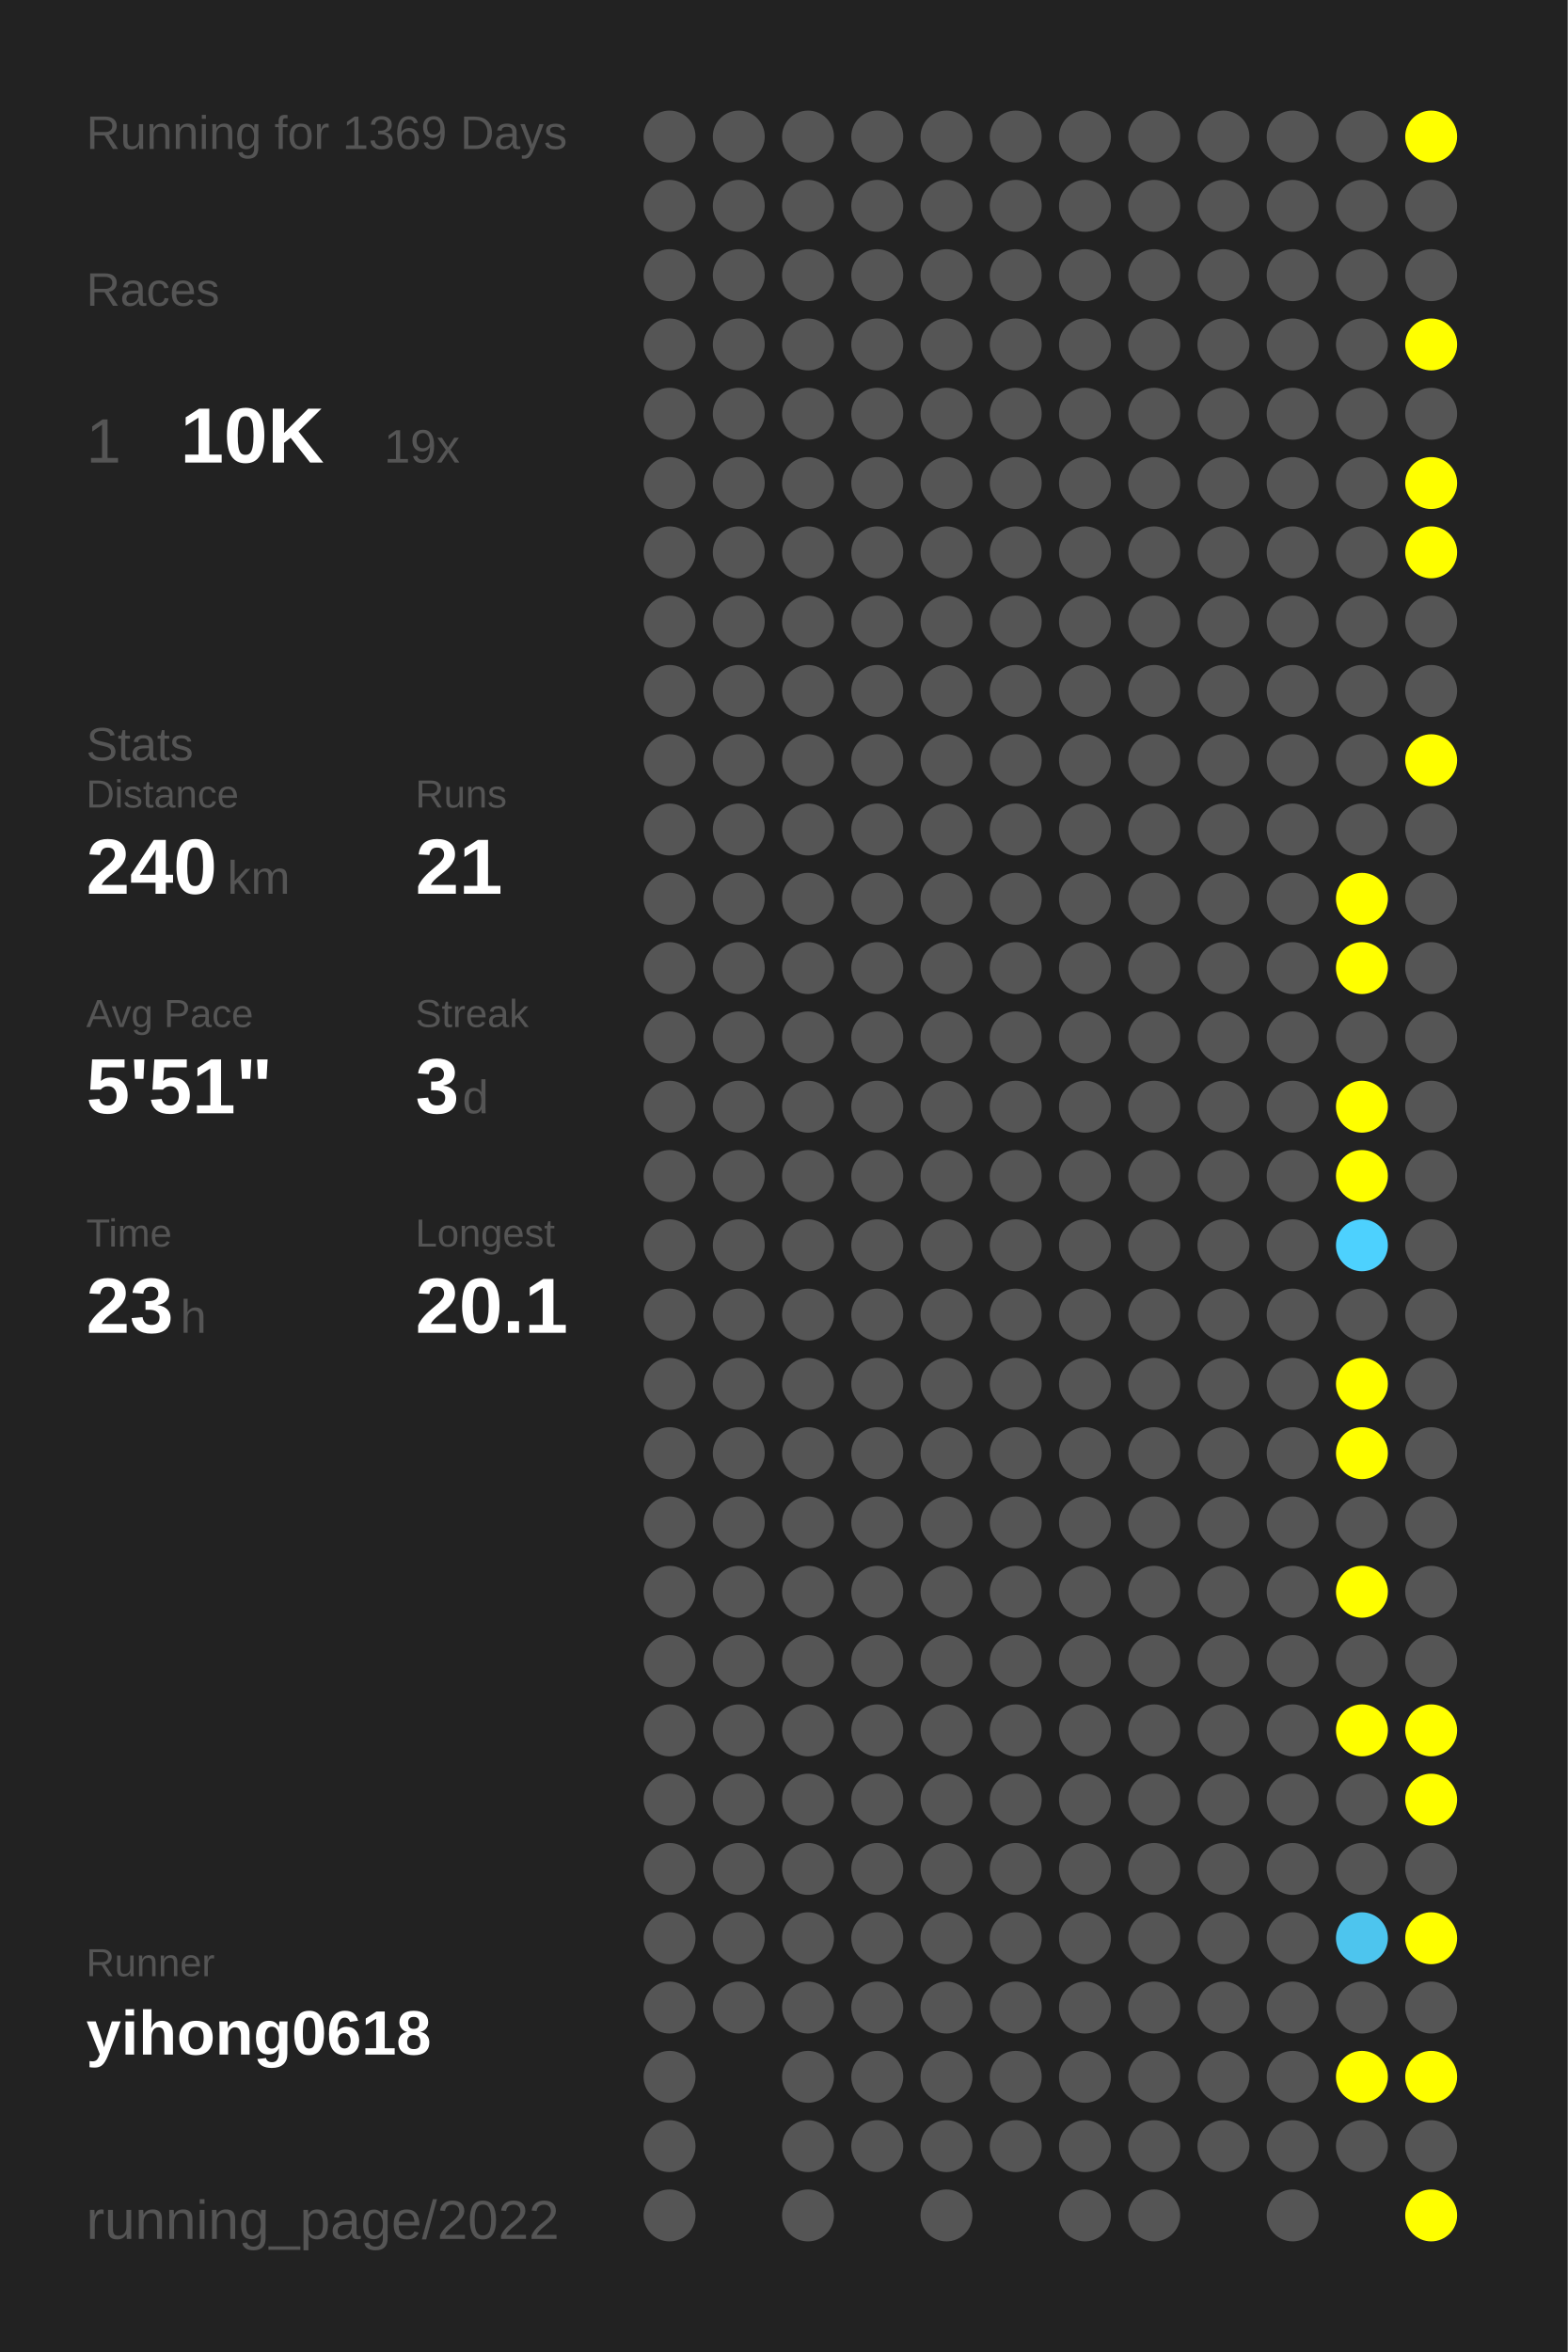
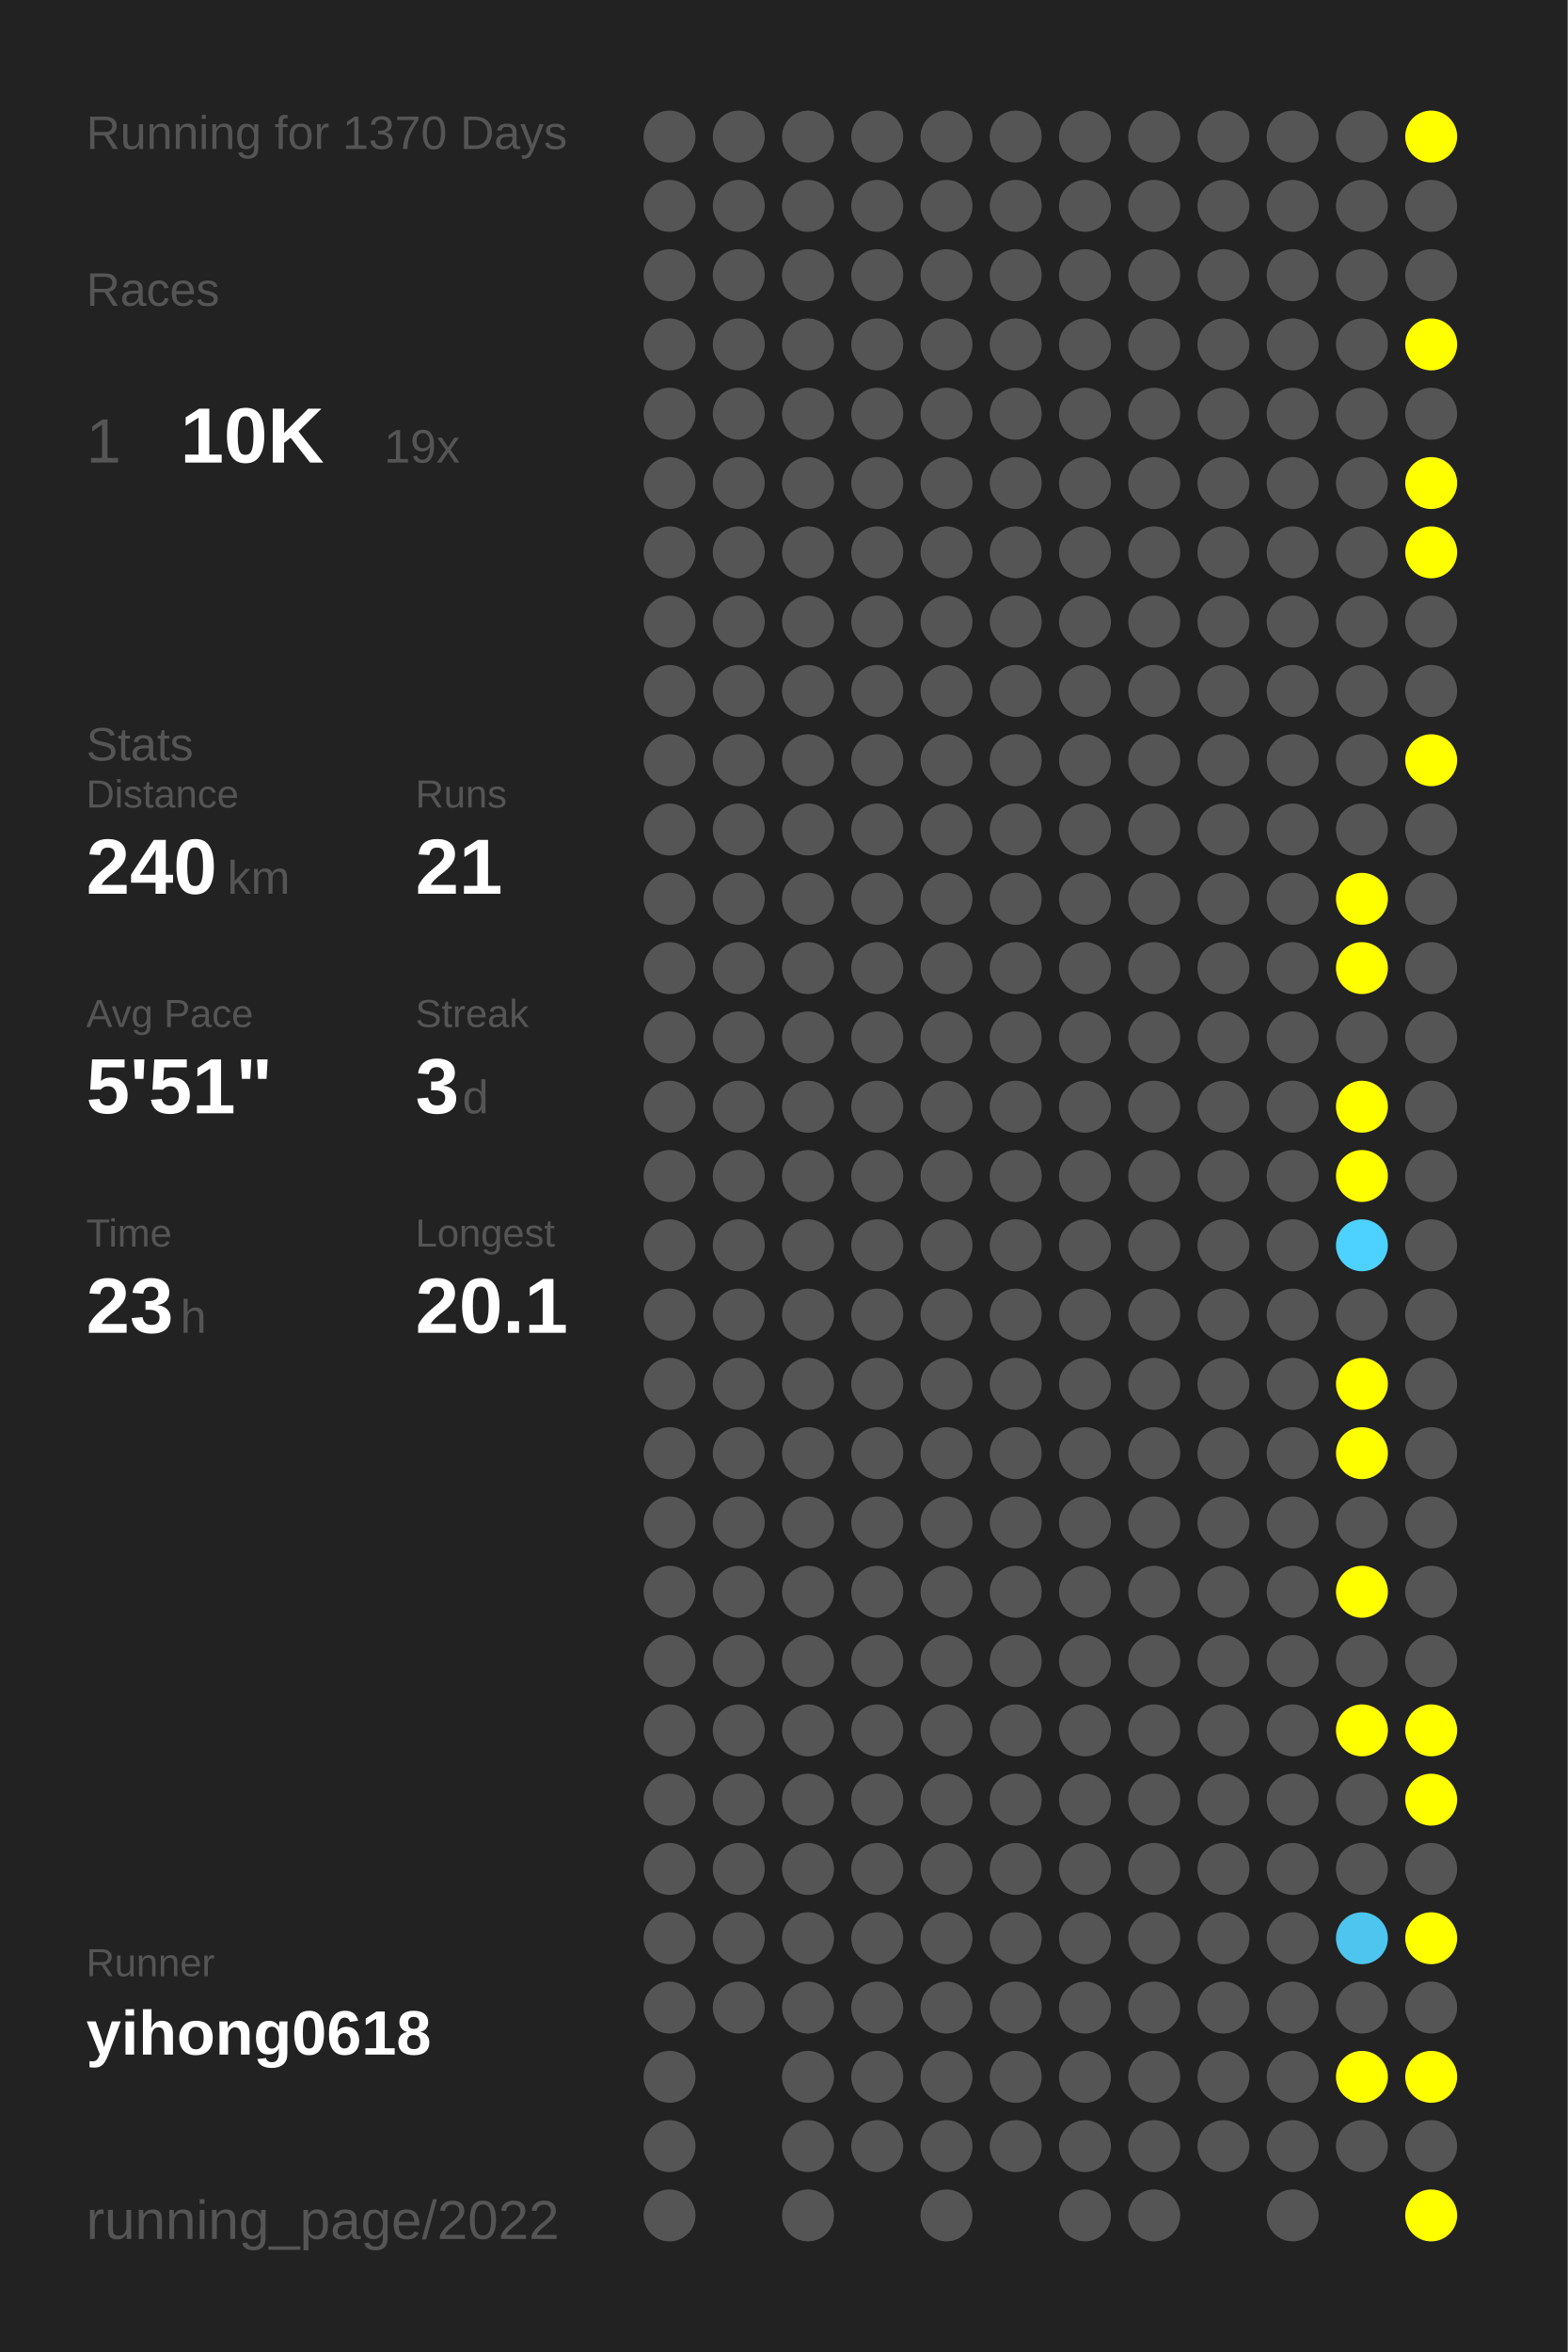
<svg xmlns="http://www.w3.org/2000/svg" baseProfile="full" height="300mm" version="1.1" viewBox="0,0,200,300" width="200mm">
  <defs />
  <rect fill="#222222" height="300" width="200" x="0" y="0" />
-   <text fill="#555555" style="font-size:6px; font-family:Arial;" x="11" y="19">Running for 1369 Days</text>
+   <text fill="#555555" style="font-size:6px; font-family:Arial;" x="11" y="19">Running for 1370 Days</text>
  <text fill="#555555" style="font-size:6px; font-family:Arial;" x="11" y="39">Races</text>
  <text fill="#555555" style="font-size:8px; font-family:Arial;" x="11" y="59">1</text>
  <text fill="#FFFFFF" style="font-size:10px; font-family:Arial; font-weight:bold;" x="23" y="59">10K</text>
  <text fill="#555555" style="font-size:6px; font-family:Arial;" x="49" y="59">19x</text>
  <text fill="#555555" style="font-size:6px; font-family:Arial;" x="11" y="97">Stats</text>
  <text fill="#555555" style="font-size:5px; font-family:Arial;" x="11" y="103">Distance</text>
  <text fill="#FFFFFF" style="font-size:10px; font-family:Arial; font-weight:bold;" x="11" y="114">240</text>
  <text fill="#555555" style="font-size:6px; font-family:Arial;" x="29" y="114">km</text>
  <text fill="#555555" style="font-size:5px; font-family:Arial;" x="53" y="103">Runs</text>
  <text fill="#FFFFFF" style="font-size:10px; font-family:Arial; font-weight:bold;" x="53" y="114">21</text>
  <text fill="#555555" style="font-size:5px; font-family:Arial;" x="11" y="131">Avg Pace</text>
  <text fill="#FFFFFF" style="font-size:10px; font-family:Arial; font-weight:bold;" x="11" y="142">5'51"</text>
  <text fill="#555555" style="font-size:5px; font-family:Arial;" x="53" y="131">Streak</text>
  <text fill="#FFFFFF" style="font-size:10px; font-family:Arial; font-weight:bold;" x="53" y="142">3</text>
  <text fill="#555555" style="font-size:6px; font-family:Arial;" x="59" y="142">d</text>
  <text fill="#555555" style="font-size:5px; font-family:Arial;" x="11" y="159">Time</text>
  <text fill="#FFFFFF" style="font-size:10px; font-family:Arial; font-weight:bold;" x="11" y="170">23</text>
  <text fill="#555555" style="font-size:6px; font-family:Arial;" x="23" y="170">h</text>
  <text fill="#555555" style="font-size:5px; font-family:Arial;" x="53" y="159">Longest</text>
  <text fill="#FFFFFF" style="font-size:10px; font-family:Arial; font-weight:bold;" x="53" y="170">20.1</text>
  <text fill="#555555" style="font-size:5px; font-family:Arial;" x="11" y="252.065">Runner</text>
  <text fill="#FFFFFF" style="font-size:8px; font-family:Arial; font-weight:bold;" x="11" y="262.065">yihong0618</text>
  <text fill="#555555" style="font-size:7px; font-family:Arial;" x="11" y="285.581">running_page/2022</text>
  <circle cx="85.417" cy="17.419" fill="#555555" r="3.312" />
  <circle cx="85.417" cy="26.258" fill="#555555" r="3.312" />
  <circle cx="85.417" cy="35.097" fill="#555555" r="3.312" />
  <circle cx="85.417" cy="43.935" fill="#555555" r="3.312" />
  <circle cx="85.417" cy="52.774" fill="#555555" r="3.312" />
  <circle cx="85.417" cy="61.613" fill="#555555" r="3.312" />
  <circle cx="85.417" cy="70.452" fill="#555555" r="3.312" />
  <circle cx="85.417" cy="79.29" fill="#555555" r="3.312" />
  <circle cx="85.417" cy="88.129" fill="#555555" r="3.312" />
  <circle cx="85.417" cy="96.968" fill="#555555" r="3.312" />
  <circle cx="85.417" cy="105.806" fill="#555555" r="3.312" />
  <circle cx="85.417" cy="114.645" fill="#555555" r="3.312" />
  <circle cx="85.417" cy="123.484" fill="#555555" r="3.312" />
  <circle cx="85.417" cy="132.323" fill="#555555" r="3.312" />
  <circle cx="85.417" cy="141.161" fill="#555555" r="3.312" />
  <circle cx="85.417" cy="150" fill="#555555" r="3.312" />
  <circle cx="85.417" cy="158.839" fill="#555555" r="3.312" />
  <circle cx="85.417" cy="167.677" fill="#555555" r="3.312" />
  <circle cx="85.417" cy="176.516" fill="#555555" r="3.312" />
  <circle cx="85.417" cy="185.355" fill="#555555" r="3.312" />
  <circle cx="85.417" cy="194.194" fill="#555555" r="3.312" />
  <circle cx="85.417" cy="203.032" fill="#555555" r="3.312" />
  <circle cx="85.417" cy="211.871" fill="#555555" r="3.312" />
  <circle cx="85.417" cy="220.71" fill="#555555" r="3.312" />
  <circle cx="85.417" cy="229.548" fill="#555555" r="3.312" />
  <circle cx="85.417" cy="238.387" fill="#555555" r="3.312" />
  <circle cx="85.417" cy="247.226" fill="#555555" r="3.312" />
  <circle cx="85.417" cy="256.065" fill="#555555" r="3.312" />
  <circle cx="85.417" cy="264.903" fill="#555555" r="3.312" />
  <circle cx="85.417" cy="273.742" fill="#555555" r="3.312" />
  <circle cx="85.417" cy="282.581" fill="#555555" r="3.312" />
  <circle cx="94.25" cy="17.419" fill="#555555" r="3.312" />
  <circle cx="94.25" cy="26.258" fill="#555555" r="3.312" />
  <circle cx="94.25" cy="35.097" fill="#555555" r="3.312" />
  <circle cx="94.25" cy="43.935" fill="#555555" r="3.312" />
  <circle cx="94.25" cy="52.774" fill="#555555" r="3.312" />
  <circle cx="94.25" cy="61.613" fill="#555555" r="3.312" />
  <circle cx="94.25" cy="70.452" fill="#555555" r="3.312" />
  <circle cx="94.25" cy="79.29" fill="#555555" r="3.312" />
  <circle cx="94.25" cy="88.129" fill="#555555" r="3.312" />
  <circle cx="94.25" cy="96.968" fill="#555555" r="3.312" />
  <circle cx="94.25" cy="105.806" fill="#555555" r="3.312" />
  <circle cx="94.25" cy="114.645" fill="#555555" r="3.312" />
  <circle cx="94.25" cy="123.484" fill="#555555" r="3.312" />
  <circle cx="94.25" cy="132.323" fill="#555555" r="3.312" />
  <circle cx="94.25" cy="141.161" fill="#555555" r="3.312" />
  <circle cx="94.25" cy="150" fill="#555555" r="3.312" />
  <circle cx="94.25" cy="158.839" fill="#555555" r="3.312" />
  <circle cx="94.25" cy="167.677" fill="#555555" r="3.312" />
  <circle cx="94.25" cy="176.516" fill="#555555" r="3.312" />
  <circle cx="94.25" cy="185.355" fill="#555555" r="3.312" />
  <circle cx="94.25" cy="194.194" fill="#555555" r="3.312" />
  <circle cx="94.25" cy="203.032" fill="#555555" r="3.312" />
  <circle cx="94.25" cy="211.871" fill="#555555" r="3.312" />
  <circle cx="94.25" cy="220.71" fill="#555555" r="3.312" />
  <circle cx="94.25" cy="229.548" fill="#555555" r="3.312" />
  <circle cx="94.25" cy="238.387" fill="#555555" r="3.312" />
  <circle cx="94.25" cy="247.226" fill="#555555" r="3.312" />
  <circle cx="94.25" cy="256.065" fill="#555555" r="3.312" />
  <circle cx="103.083" cy="17.419" fill="#555555" r="3.312" />
  <circle cx="103.083" cy="26.258" fill="#555555" r="3.312" />
  <circle cx="103.083" cy="35.097" fill="#555555" r="3.312" />
  <circle cx="103.083" cy="43.935" fill="#555555" r="3.312" />
  <circle cx="103.083" cy="52.774" fill="#555555" r="3.312" />
  <circle cx="103.083" cy="61.613" fill="#555555" r="3.312" />
  <circle cx="103.083" cy="70.452" fill="#555555" r="3.312" />
  <circle cx="103.083" cy="79.29" fill="#555555" r="3.312" />
  <circle cx="103.083" cy="88.129" fill="#555555" r="3.312" />
  <circle cx="103.083" cy="96.968" fill="#555555" r="3.312" />
  <circle cx="103.083" cy="105.806" fill="#555555" r="3.312" />
  <circle cx="103.083" cy="114.645" fill="#555555" r="3.312" />
  <circle cx="103.083" cy="123.484" fill="#555555" r="3.312" />
  <circle cx="103.083" cy="132.323" fill="#555555" r="3.312" />
  <circle cx="103.083" cy="141.161" fill="#555555" r="3.312" />
  <circle cx="103.083" cy="150" fill="#555555" r="3.312" />
  <circle cx="103.083" cy="158.839" fill="#555555" r="3.312" />
  <circle cx="103.083" cy="167.677" fill="#555555" r="3.312" />
  <circle cx="103.083" cy="176.516" fill="#555555" r="3.312" />
  <circle cx="103.083" cy="185.355" fill="#555555" r="3.312" />
  <circle cx="103.083" cy="194.194" fill="#555555" r="3.312" />
  <circle cx="103.083" cy="203.032" fill="#555555" r="3.312" />
  <circle cx="103.083" cy="211.871" fill="#555555" r="3.312" />
  <circle cx="103.083" cy="220.71" fill="#555555" r="3.312" />
  <circle cx="103.083" cy="229.548" fill="#555555" r="3.312" />
  <circle cx="103.083" cy="238.387" fill="#555555" r="3.312" />
  <circle cx="103.083" cy="247.226" fill="#555555" r="3.312" />
  <circle cx="103.083" cy="256.065" fill="#555555" r="3.312" />
  <circle cx="103.083" cy="264.903" fill="#555555" r="3.312" />
  <circle cx="103.083" cy="273.742" fill="#555555" r="3.312" />
  <circle cx="103.083" cy="282.581" fill="#555555" r="3.312" />
  <circle cx="111.917" cy="17.419" fill="#555555" r="3.312" />
  <circle cx="111.917" cy="26.258" fill="#555555" r="3.312" />
  <circle cx="111.917" cy="35.097" fill="#555555" r="3.312" />
  <circle cx="111.917" cy="43.935" fill="#555555" r="3.312" />
  <circle cx="111.917" cy="52.774" fill="#555555" r="3.312" />
  <circle cx="111.917" cy="61.613" fill="#555555" r="3.312" />
  <circle cx="111.917" cy="70.452" fill="#555555" r="3.312" />
  <circle cx="111.917" cy="79.29" fill="#555555" r="3.312" />
  <circle cx="111.917" cy="88.129" fill="#555555" r="3.312" />
  <circle cx="111.917" cy="96.968" fill="#555555" r="3.312" />
  <circle cx="111.917" cy="105.806" fill="#555555" r="3.312" />
  <circle cx="111.917" cy="114.645" fill="#555555" r="3.312" />
  <circle cx="111.917" cy="123.484" fill="#555555" r="3.312" />
  <circle cx="111.917" cy="132.323" fill="#555555" r="3.312" />
  <circle cx="111.917" cy="141.161" fill="#555555" r="3.312" />
  <circle cx="111.917" cy="150" fill="#555555" r="3.312" />
  <circle cx="111.917" cy="158.839" fill="#555555" r="3.312" />
  <circle cx="111.917" cy="167.677" fill="#555555" r="3.312" />
  <circle cx="111.917" cy="176.516" fill="#555555" r="3.312" />
  <circle cx="111.917" cy="185.355" fill="#555555" r="3.312" />
  <circle cx="111.917" cy="194.194" fill="#555555" r="3.312" />
  <circle cx="111.917" cy="203.032" fill="#555555" r="3.312" />
  <circle cx="111.917" cy="211.871" fill="#555555" r="3.312" />
  <circle cx="111.917" cy="220.71" fill="#555555" r="3.312" />
  <circle cx="111.917" cy="229.548" fill="#555555" r="3.312" />
  <circle cx="111.917" cy="238.387" fill="#555555" r="3.312" />
  <circle cx="111.917" cy="247.226" fill="#555555" r="3.312" />
  <circle cx="111.917" cy="256.065" fill="#555555" r="3.312" />
  <circle cx="111.917" cy="264.903" fill="#555555" r="3.312" />
  <circle cx="111.917" cy="273.742" fill="#555555" r="3.312" />
  <circle cx="120.75" cy="17.419" fill="#555555" r="3.312" />
  <circle cx="120.75" cy="26.258" fill="#555555" r="3.312" />
  <circle cx="120.75" cy="35.097" fill="#555555" r="3.312" />
  <circle cx="120.75" cy="43.935" fill="#555555" r="3.312" />
  <circle cx="120.75" cy="52.774" fill="#555555" r="3.312" />
  <circle cx="120.75" cy="61.613" fill="#555555" r="3.312" />
  <circle cx="120.75" cy="70.452" fill="#555555" r="3.312" />
  <circle cx="120.75" cy="79.29" fill="#555555" r="3.312" />
  <circle cx="120.75" cy="88.129" fill="#555555" r="3.312" />
  <circle cx="120.75" cy="96.968" fill="#555555" r="3.312" />
  <circle cx="120.75" cy="105.806" fill="#555555" r="3.312" />
  <circle cx="120.75" cy="114.645" fill="#555555" r="3.312" />
  <circle cx="120.75" cy="123.484" fill="#555555" r="3.312" />
  <circle cx="120.75" cy="132.323" fill="#555555" r="3.312" />
  <circle cx="120.75" cy="141.161" fill="#555555" r="3.312" />
  <circle cx="120.75" cy="150" fill="#555555" r="3.312" />
  <circle cx="120.75" cy="158.839" fill="#555555" r="3.312" />
  <circle cx="120.75" cy="167.677" fill="#555555" r="3.312" />
  <circle cx="120.75" cy="176.516" fill="#555555" r="3.312" />
  <circle cx="120.75" cy="185.355" fill="#555555" r="3.312" />
  <circle cx="120.75" cy="194.194" fill="#555555" r="3.312" />
  <circle cx="120.75" cy="203.032" fill="#555555" r="3.312" />
  <circle cx="120.75" cy="211.871" fill="#555555" r="3.312" />
  <circle cx="120.75" cy="220.71" fill="#555555" r="3.312" />
  <circle cx="120.75" cy="229.548" fill="#555555" r="3.312" />
  <circle cx="120.75" cy="238.387" fill="#555555" r="3.312" />
  <circle cx="120.75" cy="247.226" fill="#555555" r="3.312" />
  <circle cx="120.75" cy="256.065" fill="#555555" r="3.312" />
  <circle cx="120.75" cy="264.903" fill="#555555" r="3.312" />
  <circle cx="120.75" cy="273.742" fill="#555555" r="3.312" />
  <circle cx="120.75" cy="282.581" fill="#555555" r="3.312" />
  <circle cx="129.583" cy="17.419" fill="#555555" r="3.312" />
  <circle cx="129.583" cy="26.258" fill="#555555" r="3.312" />
  <circle cx="129.583" cy="35.097" fill="#555555" r="3.312" />
  <circle cx="129.583" cy="43.935" fill="#555555" r="3.312" />
  <circle cx="129.583" cy="52.774" fill="#555555" r="3.312" />
  <circle cx="129.583" cy="61.613" fill="#555555" r="3.312" />
  <circle cx="129.583" cy="70.452" fill="#555555" r="3.312" />
  <circle cx="129.583" cy="79.29" fill="#555555" r="3.312" />
  <circle cx="129.583" cy="88.129" fill="#555555" r="3.312" />
  <circle cx="129.583" cy="96.968" fill="#555555" r="3.312" />
  <circle cx="129.583" cy="105.806" fill="#555555" r="3.312" />
  <circle cx="129.583" cy="114.645" fill="#555555" r="3.312" />
  <circle cx="129.583" cy="123.484" fill="#555555" r="3.312" />
  <circle cx="129.583" cy="132.323" fill="#555555" r="3.312" />
  <circle cx="129.583" cy="141.161" fill="#555555" r="3.312" />
  <circle cx="129.583" cy="150" fill="#555555" r="3.312" />
  <circle cx="129.583" cy="158.839" fill="#555555" r="3.312" />
  <circle cx="129.583" cy="167.677" fill="#555555" r="3.312" />
  <circle cx="129.583" cy="176.516" fill="#555555" r="3.312" />
  <circle cx="129.583" cy="185.355" fill="#555555" r="3.312" />
  <circle cx="129.583" cy="194.194" fill="#555555" r="3.312" />
  <circle cx="129.583" cy="203.032" fill="#555555" r="3.312" />
  <circle cx="129.583" cy="211.871" fill="#555555" r="3.312" />
  <circle cx="129.583" cy="220.71" fill="#555555" r="3.312" />
  <circle cx="129.583" cy="229.548" fill="#555555" r="3.312" />
  <circle cx="129.583" cy="238.387" fill="#555555" r="3.312" />
  <circle cx="129.583" cy="247.226" fill="#555555" r="3.312" />
  <circle cx="129.583" cy="256.065" fill="#555555" r="3.312" />
  <circle cx="129.583" cy="264.903" fill="#555555" r="3.312" />
  <circle cx="129.583" cy="273.742" fill="#555555" r="3.312" />
  <circle cx="138.417" cy="17.419" fill="#555555" r="3.312" />
  <circle cx="138.417" cy="26.258" fill="#555555" r="3.312" />
  <circle cx="138.417" cy="35.097" fill="#555555" r="3.312" />
  <circle cx="138.417" cy="43.935" fill="#555555" r="3.312" />
  <circle cx="138.417" cy="52.774" fill="#555555" r="3.312" />
  <circle cx="138.417" cy="61.613" fill="#555555" r="3.312" />
  <circle cx="138.417" cy="70.452" fill="#555555" r="3.312" />
  <circle cx="138.417" cy="79.29" fill="#555555" r="3.312" />
  <circle cx="138.417" cy="88.129" fill="#555555" r="3.312" />
  <circle cx="138.417" cy="96.968" fill="#555555" r="3.312" />
  <circle cx="138.417" cy="105.806" fill="#555555" r="3.312" />
  <circle cx="138.417" cy="114.645" fill="#555555" r="3.312" />
  <circle cx="138.417" cy="123.484" fill="#555555" r="3.312" />
  <circle cx="138.417" cy="132.323" fill="#555555" r="3.312" />
  <circle cx="138.417" cy="141.161" fill="#555555" r="3.312" />
  <circle cx="138.417" cy="150" fill="#555555" r="3.312" />
  <circle cx="138.417" cy="158.839" fill="#555555" r="3.312" />
  <circle cx="138.417" cy="167.677" fill="#555555" r="3.312" />
  <circle cx="138.417" cy="176.516" fill="#555555" r="3.312" />
  <circle cx="138.417" cy="185.355" fill="#555555" r="3.312" />
  <circle cx="138.417" cy="194.194" fill="#555555" r="3.312" />
  <circle cx="138.417" cy="203.032" fill="#555555" r="3.312" />
  <circle cx="138.417" cy="211.871" fill="#555555" r="3.312" />
  <circle cx="138.417" cy="220.71" fill="#555555" r="3.312" />
  <circle cx="138.417" cy="229.548" fill="#555555" r="3.312" />
  <circle cx="138.417" cy="238.387" fill="#555555" r="3.312" />
  <circle cx="138.417" cy="247.226" fill="#555555" r="3.312" />
  <circle cx="138.417" cy="256.065" fill="#555555" r="3.312" />
  <circle cx="138.417" cy="264.903" fill="#555555" r="3.312" />
  <circle cx="138.417" cy="273.742" fill="#555555" r="3.312" />
  <circle cx="138.417" cy="282.581" fill="#555555" r="3.312" />
  <circle cx="147.25" cy="17.419" fill="#555555" r="3.312" />
  <circle cx="147.25" cy="26.258" fill="#555555" r="3.312" />
  <circle cx="147.25" cy="35.097" fill="#555555" r="3.312" />
  <circle cx="147.25" cy="43.935" fill="#555555" r="3.312" />
  <circle cx="147.25" cy="52.774" fill="#555555" r="3.312" />
  <circle cx="147.25" cy="61.613" fill="#555555" r="3.312" />
  <circle cx="147.25" cy="70.452" fill="#555555" r="3.312" />
  <circle cx="147.25" cy="79.29" fill="#555555" r="3.312" />
  <circle cx="147.25" cy="88.129" fill="#555555" r="3.312" />
  <circle cx="147.25" cy="96.968" fill="#555555" r="3.312" />
  <circle cx="147.25" cy="105.806" fill="#555555" r="3.312" />
  <circle cx="147.25" cy="114.645" fill="#555555" r="3.312" />
  <circle cx="147.25" cy="123.484" fill="#555555" r="3.312" />
  <circle cx="147.25" cy="132.323" fill="#555555" r="3.312" />
  <circle cx="147.25" cy="141.161" fill="#555555" r="3.312" />
  <circle cx="147.25" cy="150" fill="#555555" r="3.312" />
  <circle cx="147.25" cy="158.839" fill="#555555" r="3.312" />
  <circle cx="147.25" cy="167.677" fill="#555555" r="3.312" />
  <circle cx="147.25" cy="176.516" fill="#555555" r="3.312" />
  <circle cx="147.25" cy="185.355" fill="#555555" r="3.312" />
  <circle cx="147.25" cy="194.194" fill="#555555" r="3.312" />
  <circle cx="147.25" cy="203.032" fill="#555555" r="3.312" />
  <circle cx="147.25" cy="211.871" fill="#555555" r="3.312" />
  <circle cx="147.25" cy="220.71" fill="#555555" r="3.312" />
  <circle cx="147.25" cy="229.548" fill="#555555" r="3.312" />
  <circle cx="147.25" cy="238.387" fill="#555555" r="3.312" />
  <circle cx="147.25" cy="247.226" fill="#555555" r="3.312" />
  <circle cx="147.25" cy="256.065" fill="#555555" r="3.312" />
  <circle cx="147.25" cy="264.903" fill="#555555" r="3.312" />
  <circle cx="147.25" cy="273.742" fill="#555555" r="3.312" />
  <circle cx="147.25" cy="282.581" fill="#555555" r="3.312" />
  <circle cx="156.083" cy="17.419" fill="#555555" r="3.312" />
  <circle cx="156.083" cy="26.258" fill="#555555" r="3.312" />
  <circle cx="156.083" cy="35.097" fill="#555555" r="3.312" />
  <circle cx="156.083" cy="43.935" fill="#555555" r="3.312" />
  <circle cx="156.083" cy="52.774" fill="#555555" r="3.312" />
  <circle cx="156.083" cy="61.613" fill="#555555" r="3.312" />
  <circle cx="156.083" cy="70.452" fill="#555555" r="3.312" />
  <circle cx="156.083" cy="79.29" fill="#555555" r="3.312" />
  <circle cx="156.083" cy="88.129" fill="#555555" r="3.312" />
  <circle cx="156.083" cy="96.968" fill="#555555" r="3.312" />
  <circle cx="156.083" cy="105.806" fill="#555555" r="3.312" />
  <circle cx="156.083" cy="114.645" fill="#555555" r="3.312" />
  <circle cx="156.083" cy="123.484" fill="#555555" r="3.312" />
  <circle cx="156.083" cy="132.323" fill="#555555" r="3.312" />
  <circle cx="156.083" cy="141.161" fill="#555555" r="3.312" />
  <circle cx="156.083" cy="150" fill="#555555" r="3.312" />
  <circle cx="156.083" cy="158.839" fill="#555555" r="3.312" />
  <circle cx="156.083" cy="167.677" fill="#555555" r="3.312" />
  <circle cx="156.083" cy="176.516" fill="#555555" r="3.312" />
  <circle cx="156.083" cy="185.355" fill="#555555" r="3.312" />
  <circle cx="156.083" cy="194.194" fill="#555555" r="3.312" />
  <circle cx="156.083" cy="203.032" fill="#555555" r="3.312" />
  <circle cx="156.083" cy="211.871" fill="#555555" r="3.312" />
  <circle cx="156.083" cy="220.71" fill="#555555" r="3.312" />
  <circle cx="156.083" cy="229.548" fill="#555555" r="3.312" />
  <circle cx="156.083" cy="238.387" fill="#555555" r="3.312" />
  <circle cx="156.083" cy="247.226" fill="#555555" r="3.312" />
  <circle cx="156.083" cy="256.065" fill="#555555" r="3.312" />
  <circle cx="156.083" cy="264.903" fill="#555555" r="3.312" />
  <circle cx="156.083" cy="273.742" fill="#555555" r="3.312" />
  <circle cx="164.917" cy="17.419" fill="#555555" r="3.312" />
  <circle cx="164.917" cy="26.258" fill="#555555" r="3.312" />
  <circle cx="164.917" cy="35.097" fill="#555555" r="3.312" />
  <circle cx="164.917" cy="43.935" fill="#555555" r="3.312" />
  <circle cx="164.917" cy="52.774" fill="#555555" r="3.312" />
  <circle cx="164.917" cy="61.613" fill="#555555" r="3.312" />
  <circle cx="164.917" cy="70.452" fill="#555555" r="3.312" />
  <circle cx="164.917" cy="79.29" fill="#555555" r="3.312" />
  <circle cx="164.917" cy="88.129" fill="#555555" r="3.312" />
  <circle cx="164.917" cy="96.968" fill="#555555" r="3.312" />
  <circle cx="164.917" cy="105.806" fill="#555555" r="3.312" />
  <circle cx="164.917" cy="114.645" fill="#555555" r="3.312" />
  <circle cx="164.917" cy="123.484" fill="#555555" r="3.312" />
  <circle cx="164.917" cy="132.323" fill="#555555" r="3.312" />
  <circle cx="164.917" cy="141.161" fill="#555555" r="3.312" />
  <circle cx="164.917" cy="150" fill="#555555" r="3.312" />
  <circle cx="164.917" cy="158.839" fill="#555555" r="3.312" />
  <circle cx="164.917" cy="167.677" fill="#555555" r="3.312" />
  <circle cx="164.917" cy="176.516" fill="#555555" r="3.312" />
  <circle cx="164.917" cy="185.355" fill="#555555" r="3.312" />
  <circle cx="164.917" cy="194.194" fill="#555555" r="3.312" />
  <circle cx="164.917" cy="203.032" fill="#555555" r="3.312" />
  <circle cx="164.917" cy="211.871" fill="#555555" r="3.312" />
  <circle cx="164.917" cy="220.71" fill="#555555" r="3.312" />
  <circle cx="164.917" cy="229.548" fill="#555555" r="3.312" />
  <circle cx="164.917" cy="238.387" fill="#555555" r="3.312" />
  <circle cx="164.917" cy="247.226" fill="#555555" r="3.312" />
  <circle cx="164.917" cy="256.065" fill="#555555" r="3.312" />
  <circle cx="164.917" cy="264.903" fill="#555555" r="3.312" />
  <circle cx="164.917" cy="273.742" fill="#555555" r="3.312" />
  <circle cx="164.917" cy="282.581" fill="#555555" r="3.312" />
  <circle cx="173.75" cy="17.419" fill="#555555" r="3.312" />
  <circle cx="173.75" cy="26.258" fill="#555555" r="3.312" />
  <circle cx="173.75" cy="35.097" fill="#555555" r="3.312" />
  <circle cx="173.75" cy="43.935" fill="#555555" r="3.312" />
  <circle cx="173.75" cy="52.774" fill="#555555" r="3.312" />
  <circle cx="173.75" cy="61.613" fill="#555555" r="3.312" />
  <circle cx="173.75" cy="70.452" fill="#555555" r="3.312" />
  <circle cx="173.75" cy="79.29" fill="#555555" r="3.312" />
  <circle cx="173.75" cy="88.129" fill="#555555" r="3.312" />
  <circle cx="173.75" cy="96.968" fill="#555555" r="3.312" />
  <circle cx="173.75" cy="105.806" fill="#555555" r="3.312" />
  <circle cx="173.75" cy="114.645" fill="#FFFF00" r="3.312" />
  <circle cx="173.75" cy="123.484" fill="#FFFF00" r="3.312" />
  <circle cx="173.75" cy="132.323" fill="#555555" r="3.312" />
  <circle cx="173.75" cy="141.161" fill="#FFFF00" r="3.312" />
  <circle cx="173.75" cy="150" fill="#FFFF00" r="3.312" />
  <circle cx="173.75" cy="158.839" fill="#4dd1fe" r="3.312" />
  <circle cx="173.75" cy="167.677" fill="#555555" r="3.312" />
  <circle cx="173.75" cy="176.516" fill="#FFFF00" r="3.312" />
  <circle cx="173.75" cy="185.355" fill="#FFFF00" r="3.312" />
  <circle cx="173.75" cy="194.194" fill="#555555" r="3.312" />
  <circle cx="173.75" cy="203.032" fill="#FFFF00" r="3.312" />
  <circle cx="173.75" cy="211.871" fill="#555555" r="3.312" />
  <circle cx="173.75" cy="220.71" fill="#FFFF00" r="3.312" />
  <circle cx="173.75" cy="229.548" fill="#555555" r="3.312" />
  <circle cx="173.75" cy="238.387" fill="#555555" r="3.312" />
  <circle cx="173.75" cy="247.226" fill="#4dc5ee" r="3.312" />
  <circle cx="173.75" cy="256.065" fill="#555555" r="3.312" />
  <circle cx="173.75" cy="264.903" fill="#FFFF00" r="3.312" />
  <circle cx="173.75" cy="273.742" fill="#555555" r="3.312" />
  <circle cx="182.583" cy="17.419" fill="#FFFF00" r="3.312" />
  <circle cx="182.583" cy="26.258" fill="#555555" r="3.312" />
  <circle cx="182.583" cy="35.097" fill="#555555" r="3.312" />
  <circle cx="182.583" cy="43.935" fill="#FFFF00" r="3.312" />
  <circle cx="182.583" cy="52.774" fill="#555555" r="3.312" />
  <circle cx="182.583" cy="61.613" fill="#FFFF00" r="3.312" />
  <circle cx="182.583" cy="70.452" fill="#FFFF00" r="3.312" />
  <circle cx="182.583" cy="79.29" fill="#555555" r="3.312" />
  <circle cx="182.583" cy="88.129" fill="#555555" r="3.312" />
  <circle cx="182.583" cy="96.968" fill="#FFFF00" r="3.312" />
  <circle cx="182.583" cy="105.806" fill="#555555" r="3.312" />
  <circle cx="182.583" cy="114.645" fill="#555555" r="3.312" />
  <circle cx="182.583" cy="123.484" fill="#555555" r="3.312" />
  <circle cx="182.583" cy="132.323" fill="#555555" r="3.312" />
  <circle cx="182.583" cy="141.161" fill="#555555" r="3.312" />
  <circle cx="182.583" cy="150" fill="#555555" r="3.312" />
  <circle cx="182.583" cy="158.839" fill="#555555" r="3.312" />
  <circle cx="182.583" cy="167.677" fill="#555555" r="3.312" />
  <circle cx="182.583" cy="176.516" fill="#555555" r="3.312" />
  <circle cx="182.583" cy="185.355" fill="#555555" r="3.312" />
  <circle cx="182.583" cy="194.194" fill="#555555" r="3.312" />
  <circle cx="182.583" cy="203.032" fill="#555555" r="3.312" />
  <circle cx="182.583" cy="211.871" fill="#555555" r="3.312" />
  <circle cx="182.583" cy="220.71" fill="#FFFF00" r="3.312" />
  <circle cx="182.583" cy="229.548" fill="#FFFF00" r="3.312" />
  <circle cx="182.583" cy="238.387" fill="#555555" r="3.312" />
  <circle cx="182.583" cy="247.226" fill="#FFFF00" r="3.312" />
  <circle cx="182.583" cy="256.065" fill="#555555" r="3.312" />
  <circle cx="182.583" cy="264.903" fill="#FFFF00" r="3.312" />
  <circle cx="182.583" cy="273.742" fill="#555555" r="3.312" />
  <circle cx="182.583" cy="282.581" fill="#FFFF00" r="3.312" />
</svg>
